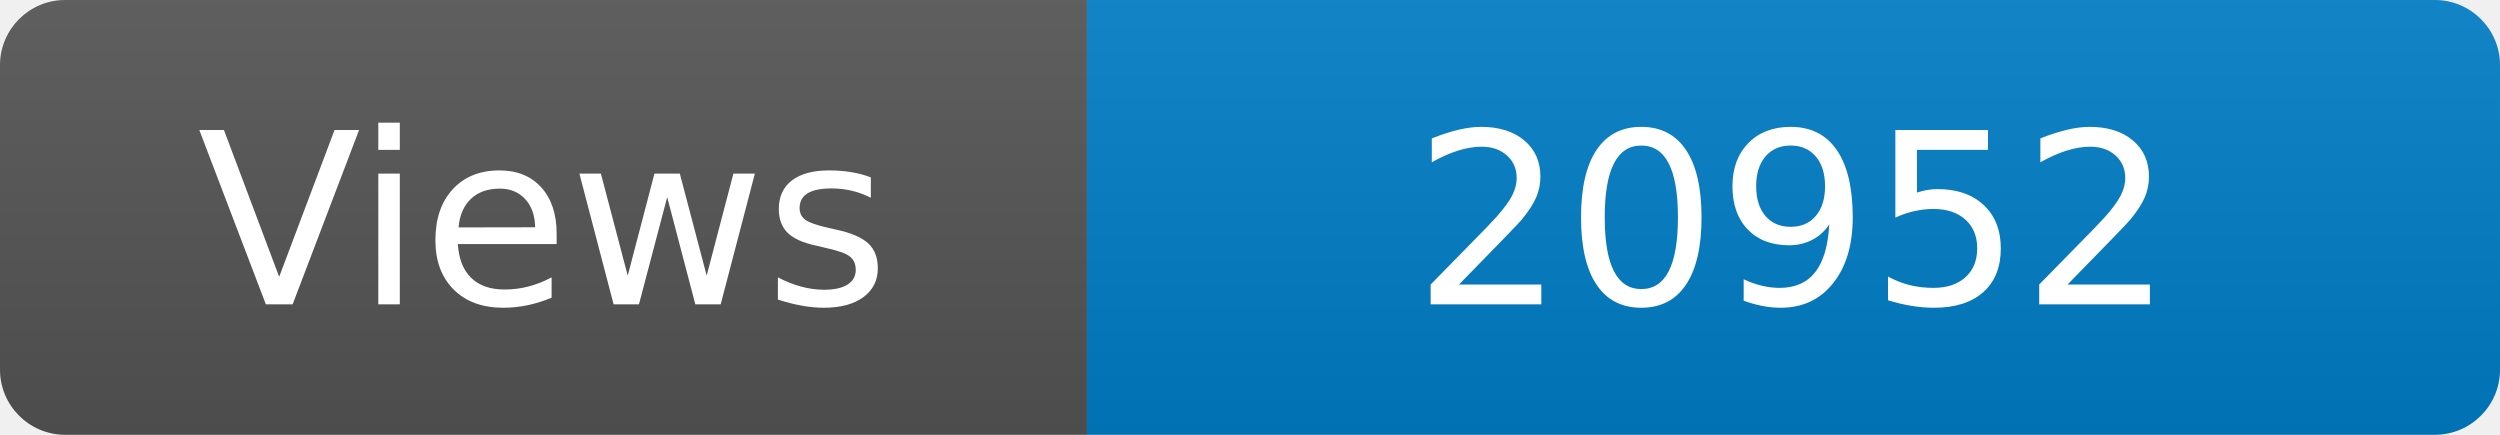
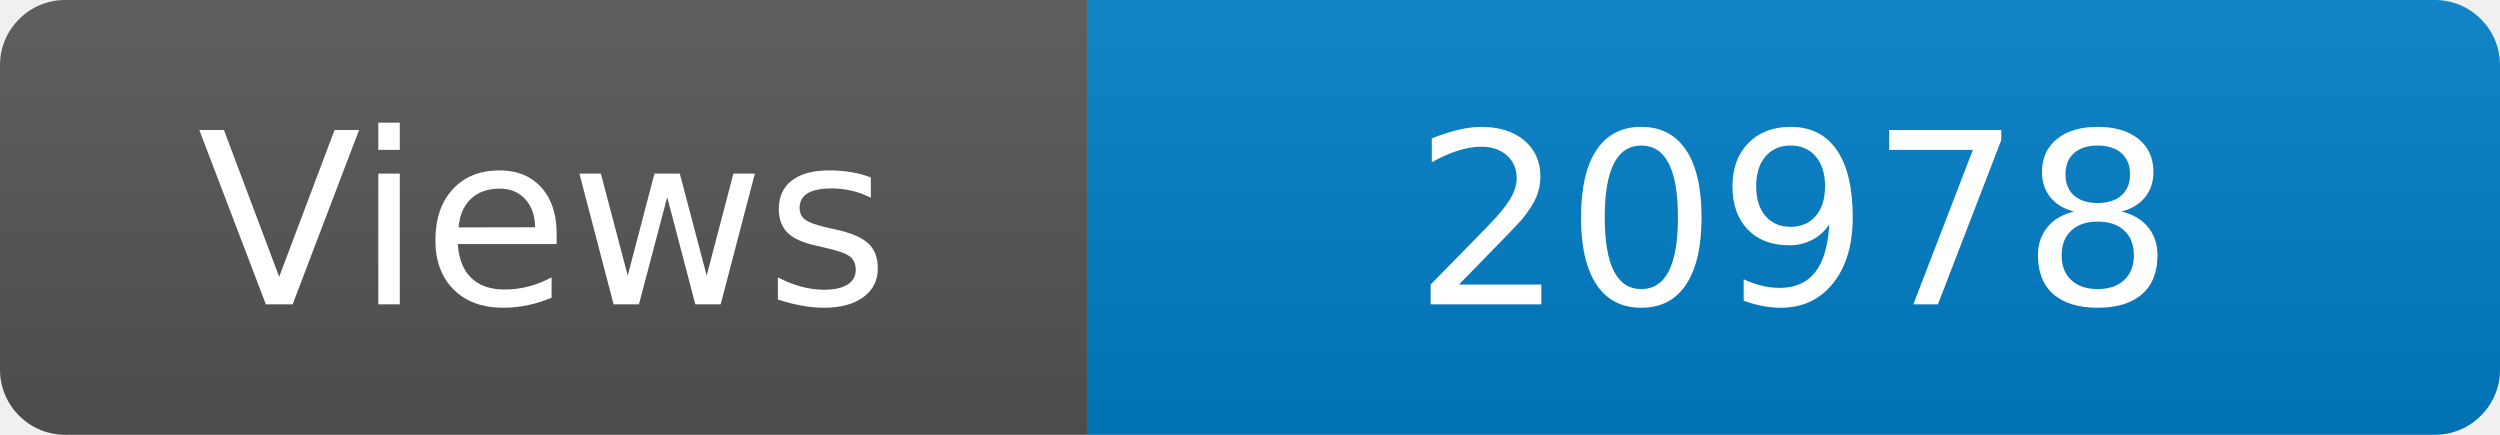
<svg xmlns="http://www.w3.org/2000/svg" width="115" height="20" role="img" aria-label="Maintained?: yes">
  <linearGradient id="s" x2="0" y2="100%">
    <stop offset="0" stop-color="#bbb" stop-opacity=".1" />
    <stop offset="1" stop-opacity=".1" />
  </linearGradient>
  <clipPath id="r">
    <rect width="115" height="20" rx="3" fill="#fff" />
  </clipPath>
  <g clip-path="url(#r)">
    <rect width="50" height="20" fill="#555" />
    <rect x="50" width="160" height="20" fill="#007ec6" />
    <rect width="115" height="20" fill="url(#s)" />
  </g>
  <g fill="#fff" text-anchor="middle" font-family="Verdana,Geneva,DejaVu Sans,sans-serif" font-size="110">
    <text x="250" y="140" transform="scale(.1)" fill="#fff">Views</text>
-     <text x="825" y="140" transform="scale(.1)" fill="#fff">20952</text>
+     <text x="825" y="140" transform="scale(.1)" fill="#fff">20978</text>
  </g>
</svg>
